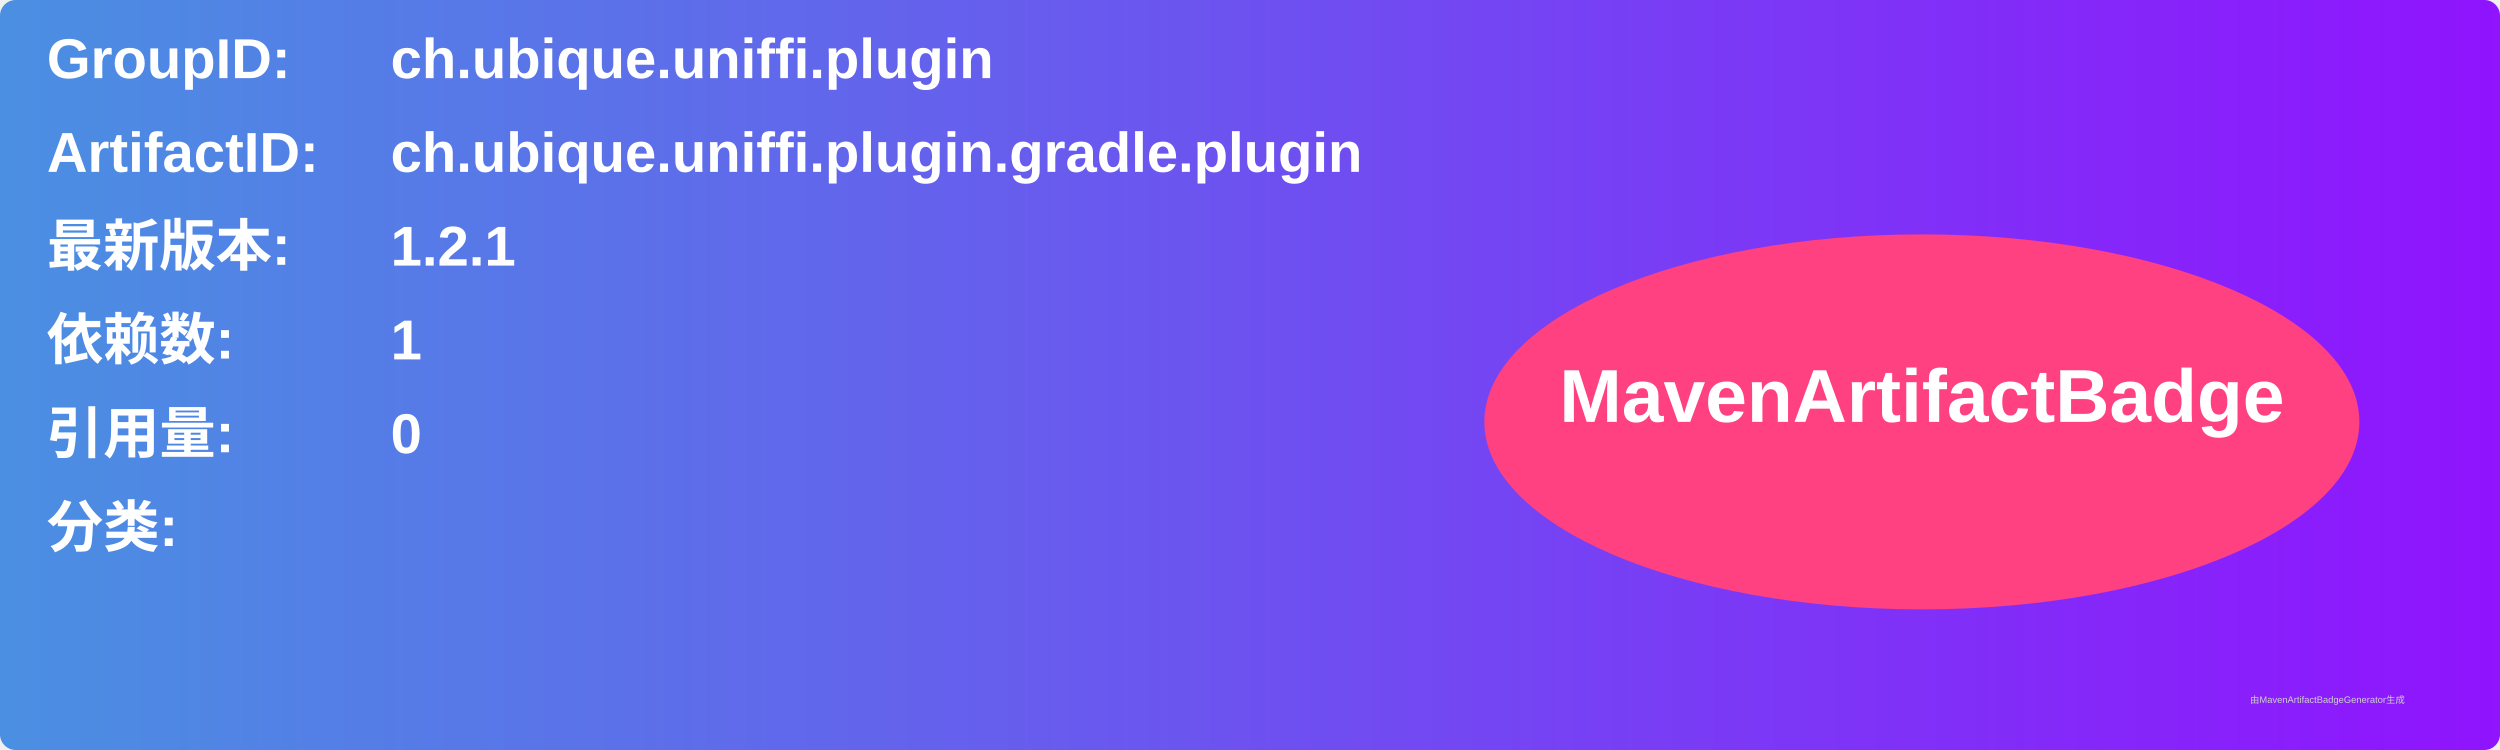
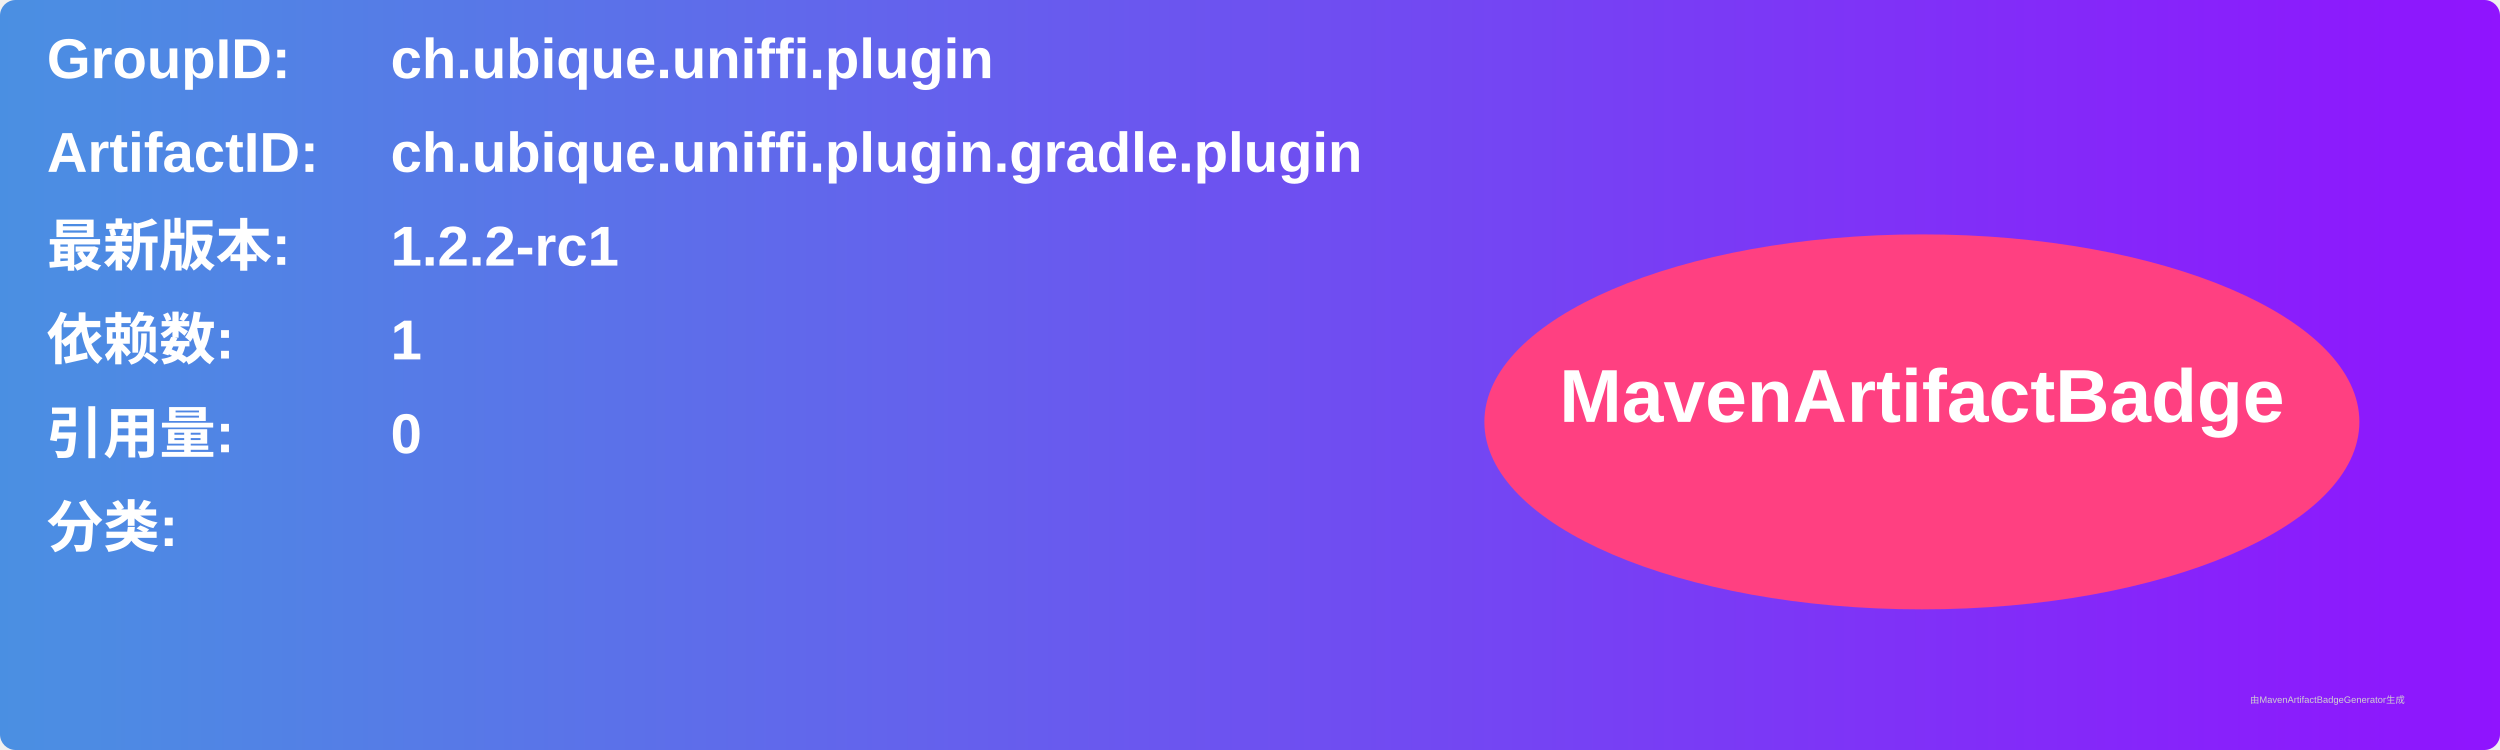
<svg xmlns="http://www.w3.org/2000/svg" width="800" height="240" viewBox="0 0 800 240">
  <linearGradient id="grad" x1="0%" y1="0%" x2="100%" y2="0%">
    <stop offset="0%" stop-color="#4a90e2" />
    <stop offset="100%" stop-color="#9013fe" />
  </linearGradient>
  <rect width="100%" height="100%" rx="5" ry="5" fill="url(#grad)" />
  <g transform="translate(15, 15)">
    <text x="0" y="10" font-family="Arial" font-size="18" fill="white" font-weight="bold" width="260">GroupID:</text>
    <text x="110" y="10" font-family="Arial" font-size="18" fill="white" font-weight="bold" width="460">ch.ubique.uniffi.plugin</text>
    <text x="0" y="40" font-family="Arial" font-size="18" fill="white" font-weight="bold" width="260">ArtifactID:</text>
    <text x="110" y="40" font-family="Arial" font-size="18" fill="white" font-weight="bold" width="460">ch.ubique.uniffi.plugin.gradle.plugin</text>
    <text x="0" y="70" font-family="Arial" font-size="18" fill="white" font-weight="bold">最新版本:</text>
    <text x="110" y="70" font-family="Arial" font-size="18" fill="white" font-weight="bold">
-       <tspan font-weight="bold">1.2.1</tspan>
+       <tspan font-weight="bold">1.2.2-rc1</tspan>
    </text>
    <text x="0" y="100" font-family="Arial" font-size="18" fill="white" font-weight="bold">依赖数: </text>
    <text x="110" y="100" font-family="Arial" font-size="18" fill="white">
      <tspan font-weight="bold">1</tspan>
    </text>
    <text x="0" y="130" font-family="Arial" font-size="18" fill="white" font-weight="bold">引用量: </text>
    <text x="110" y="130" font-family="Arial" font-size="18" fill="white">
      <tspan font-weight="bold">0</tspan>
    </text>
    <text x="0" y="160" font-family="Arial" font-size="18" fill="white" font-weight="bold">分类:</text>
    <text x="10" y="190" font-family="Arial" font-size="10" fill="white">
      <tspan font-weight="bold" />
    </text>
    <ellipse cx="600" cy="120" rx="140" ry="60" fill="#ff4081" />
    <text x="600" y="120" text-anchor="middle" font-family="Arial" font-size="24" fill="white" font-weight="bold">MavenArtifactBadge</text>
  </g>
  <text x="720" y="225" font-family="Arial" font-size="3" fill="#d0d0d0">由MavenArtifactBadgeGenerator生成</text>
</svg>
